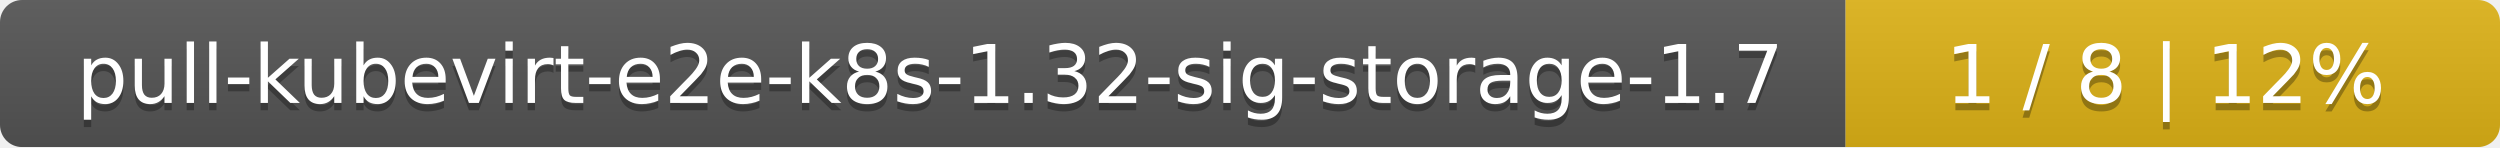
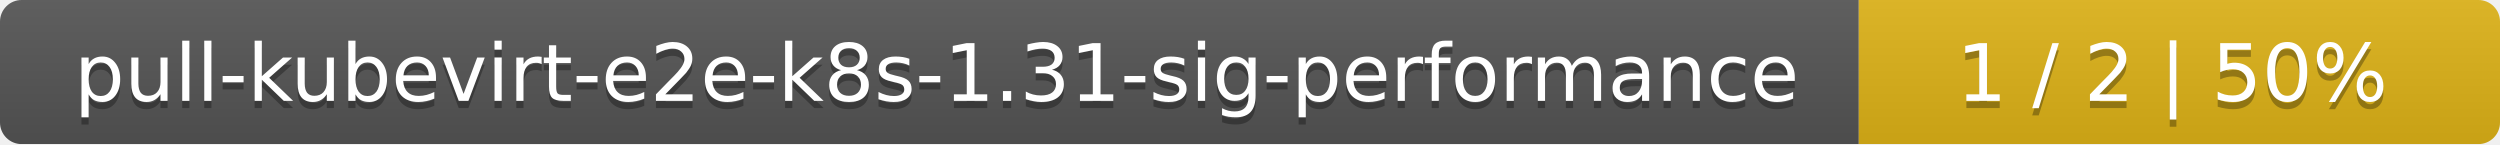
- <svg xmlns="http://www.w3.org/2000/svg" width="340" height="20">
+ <svg xmlns="http://www.w3.org/2000/svg" width="347" height="20">
  <linearGradient id="smooth" x2="0" y2="100%">
    <stop offset="0" stop-color="#bbb" stop-opacity=".1" />
    <stop offset="1" stop-opacity=".1" />
  </linearGradient>
  <mask id="round">
-     <rect width="340" height="20" rx="3" fill="#fff" />
+     <rect width="347" height="20" rx="3" fill="#fff" />
  </mask>
  <g mask="url(#round)">
-     <rect width="251" height="20" fill="#555" />
-     <rect x="251" width="89" height="20" fill="#dfb317" />
-     <rect width="340" height="20" fill="url(#smooth)" />
+     <rect width="258" height="20" fill="#555" />
+     <rect x="258" width="89" height="20" fill="#dfb317" />
+     <rect width="347" height="20" fill="url(#smooth)" />
  </g>
  <g fill="#fff" text-anchor="middle" font-family="DejaVu Sans,Verdana,Geneva,sans-serif" font-size="11">
-     <text x="126.5" y="15" fill="#010101" fill-opacity=".3">pull-kubevirt-e2e-k8s-1.32-sig-storage-1.7</text>
-     <text x="126.5" y="14">pull-kubevirt-e2e-k8s-1.32-sig-storage-1.7</text>
-     <text x="294.5" y="15" fill="#010101" fill-opacity=".3">1 / 8    |    12%</text>
-     <text x="294.5" y="14">1 / 8    |    12%</text>
+     <text x="130" y="15" fill="#010101" fill-opacity=".3">pull-kubevirt-e2e-k8s-1.31-sig-performance</text>
+     <text x="130" y="14">pull-kubevirt-e2e-k8s-1.31-sig-performance</text>
+     <text x="301.5" y="15" fill="#010101" fill-opacity=".3">1 / 2    |    50%</text>
+     <text x="301.5" y="14">1 / 2    |    50%</text>
  </g>
</svg>
